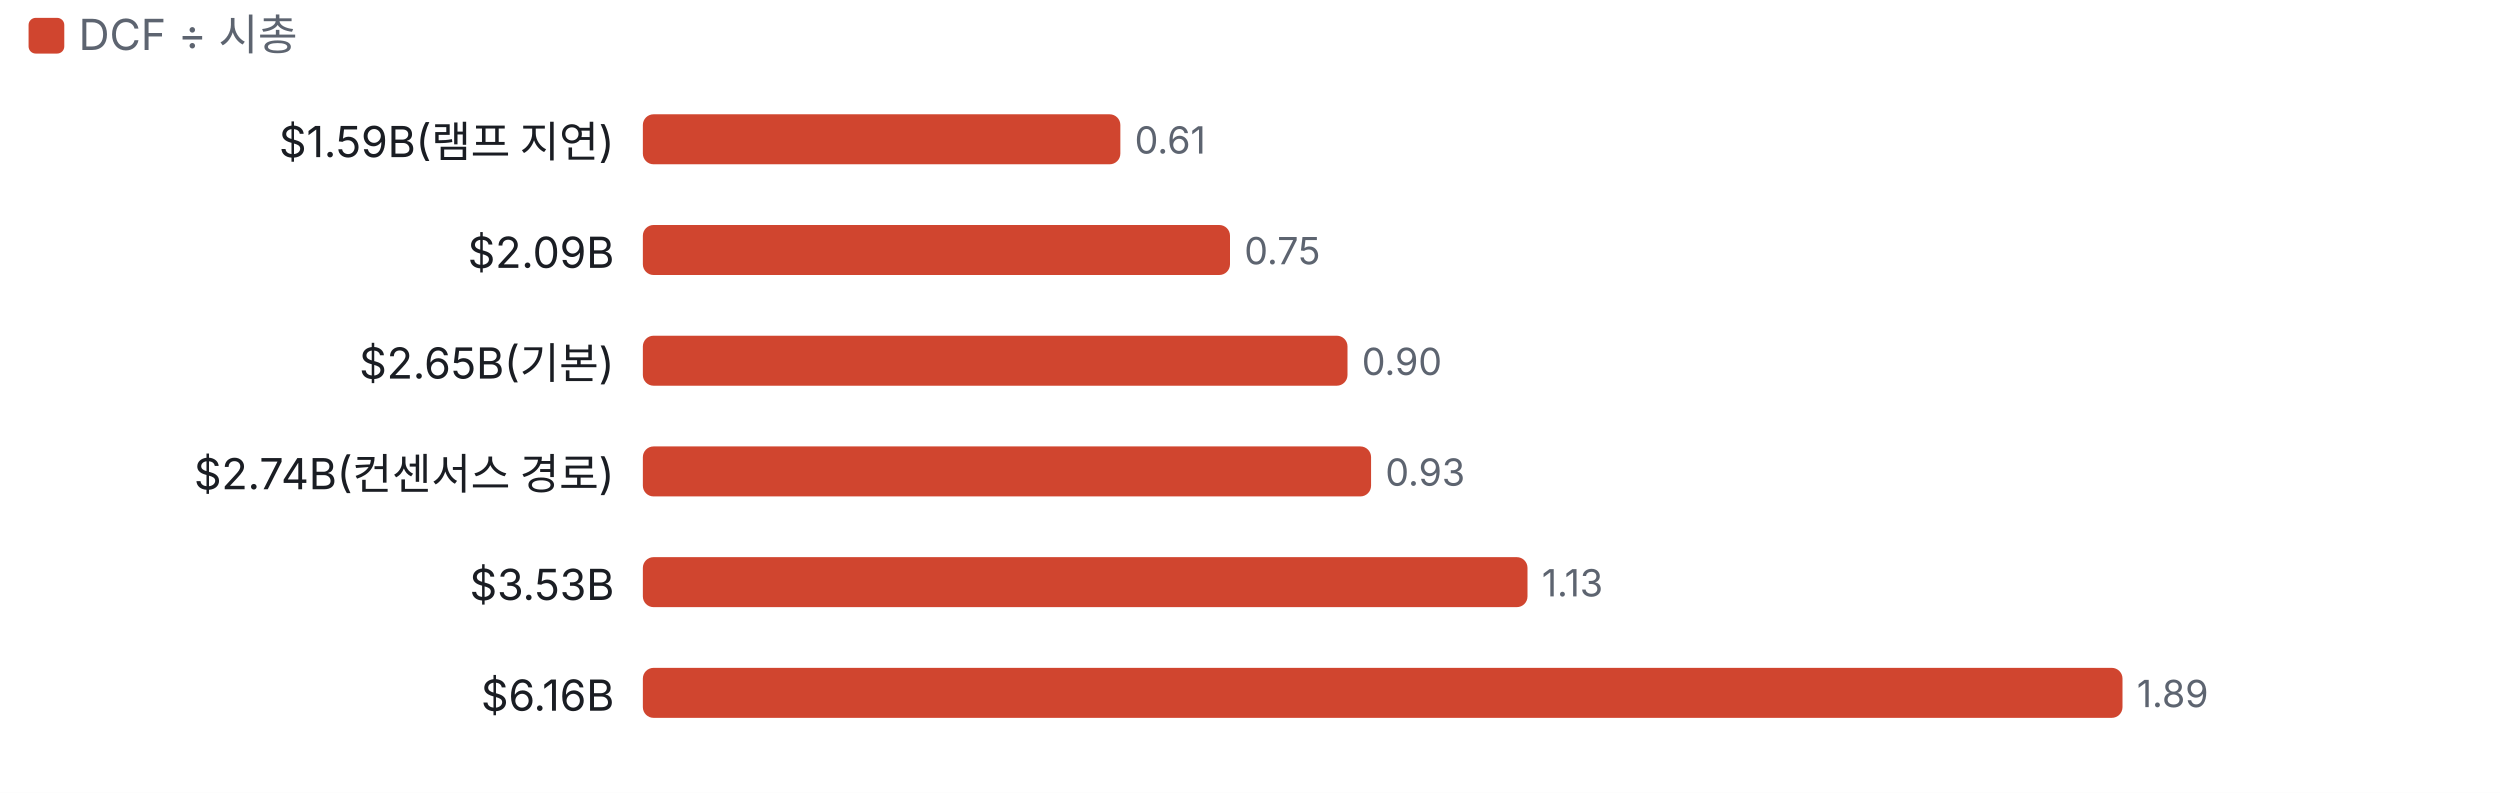
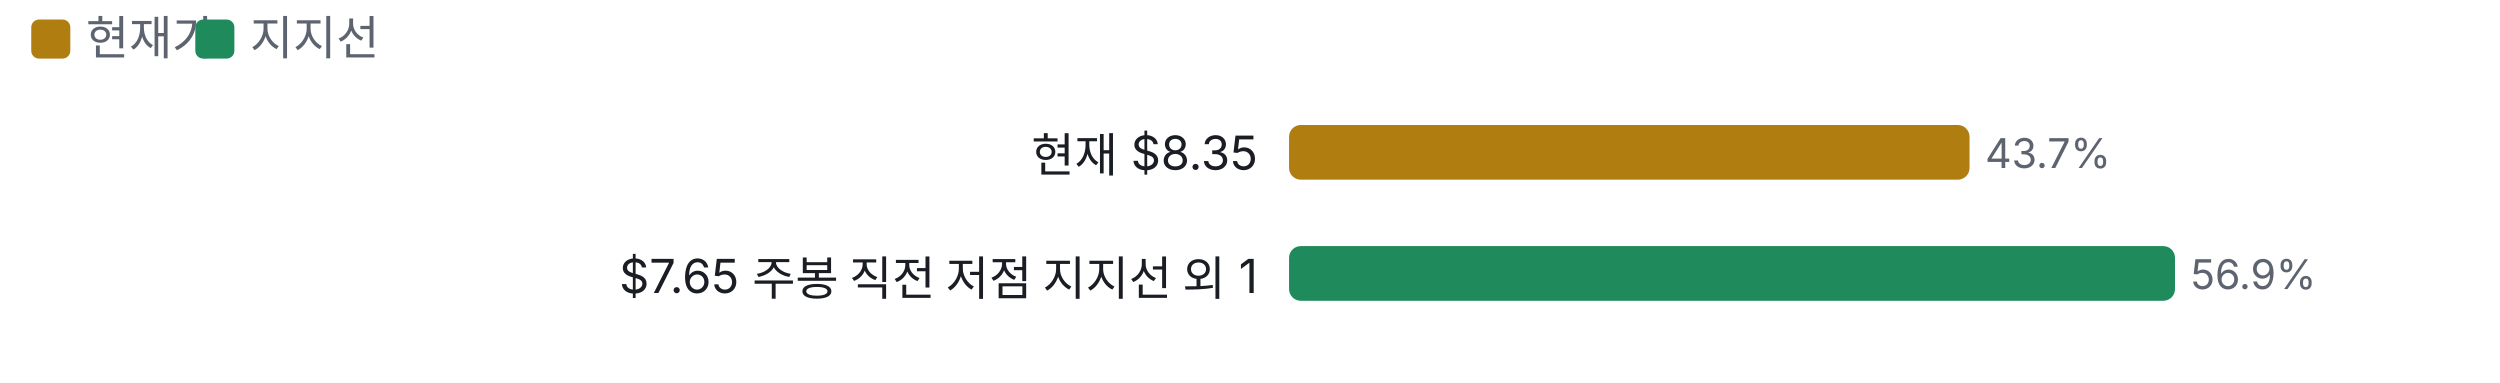
- <svg xmlns="http://www.w3.org/2000/svg" viewBox="0 0 700 222" width="700" height="222">
+ <svg xmlns="http://www.w3.org/2000/svg" viewBox="0 0 640 98" width="640" height="98">
  <style>text{fill:#5d6470;font-size:10.5px;font-family:-apple-system,'Apple SD Gothic Neo','Malgun Gothic',sans-serif}</style>
  <rect width="100%" height="100%" fill="#ffffff" />
-   <rect x="8" y="5" width="10" height="10" rx="2" fill="#d0452f" />
-   <text x="22" y="14" style="font-size:12px">DCF ÷ 시총</text>
+   <rect x="8" y="5" width="10" height="10" rx="2" fill="#b07d10" />
+   <text x="22" y="14" style="font-size:12px">현재가</text>
+   <rect x="50" y="5" width="10" height="10" rx="2" fill="#1f8a5b" />
+   <text x="64" y="14" style="font-size:12px">지지선</text>
  <g transform="translate(0,22)">
-     <text x="172" y="22" text-anchor="end" style="fill:#1a1d23;font-size:12px">$1.59B(램프 지연)</text>
-     <rect x="180.0" y="10" width="133.7" height="14" rx="3" fill="#d0452f" />
-     <text x="317.7" y="21">0.61</text>
-     <text x="172" y="53" text-anchor="end" style="fill:#1a1d23;font-size:12px">$2.09B</text>
-     <rect x="180.0" y="41" width="164.4" height="14" rx="3" fill="#d0452f" />
-     <text x="348.4" y="52">0.75</text>
-     <text x="172" y="84" text-anchor="end" style="fill:#1a1d23;font-size:12px">$2.65B(기본)</text>
-     <rect x="180.0" y="72" width="197.3" height="14" rx="3" fill="#d0452f" />
-     <text x="381.3" y="83">0.90</text>
-     <text x="172" y="115" text-anchor="end" style="fill:#1a1d23;font-size:12px">$2.74B(컨센서스 경로)</text>
-     <rect x="180.0" y="103" width="203.9" height="14" rx="3" fill="#d0452f" />
-     <text x="387.9" y="114">0.93</text>
-     <text x="172" y="146" text-anchor="end" style="fill:#1a1d23;font-size:12px">$3.53B</text>
-     <rect x="180.0" y="134" width="247.7" height="14" rx="3" fill="#d0452f" />
-     <text x="431.7" y="145">1.13</text>
-     <text x="172" y="177" text-anchor="end" style="fill:#1a1d23;font-size:12px">$6.16B</text>
-     <rect x="180.0" y="165" width="414.3" height="14" rx="3" fill="#d0452f" />
-     <text x="598.3" y="176">1.89</text>
+     <text x="322" y="22" text-anchor="end" style="fill:#1a1d23;font-size:12px">현재 $8.35</text>
+     <rect x="330.0" y="10" width="174.2" height="14" rx="3" fill="#b07d10" />
+     <text x="508.2" y="21">43.7%</text>
+     <text x="322" y="53" text-anchor="end" style="fill:#1a1d23;font-size:12px">$7.65 주봉 직전 저점 지지선 외 1</text>
+     <rect x="330.0" y="41" width="226.8" height="14" rx="3" fill="#1f8a5b" />
+     <text x="560.8" y="52">56.9%</text>
  </g>
</svg>
